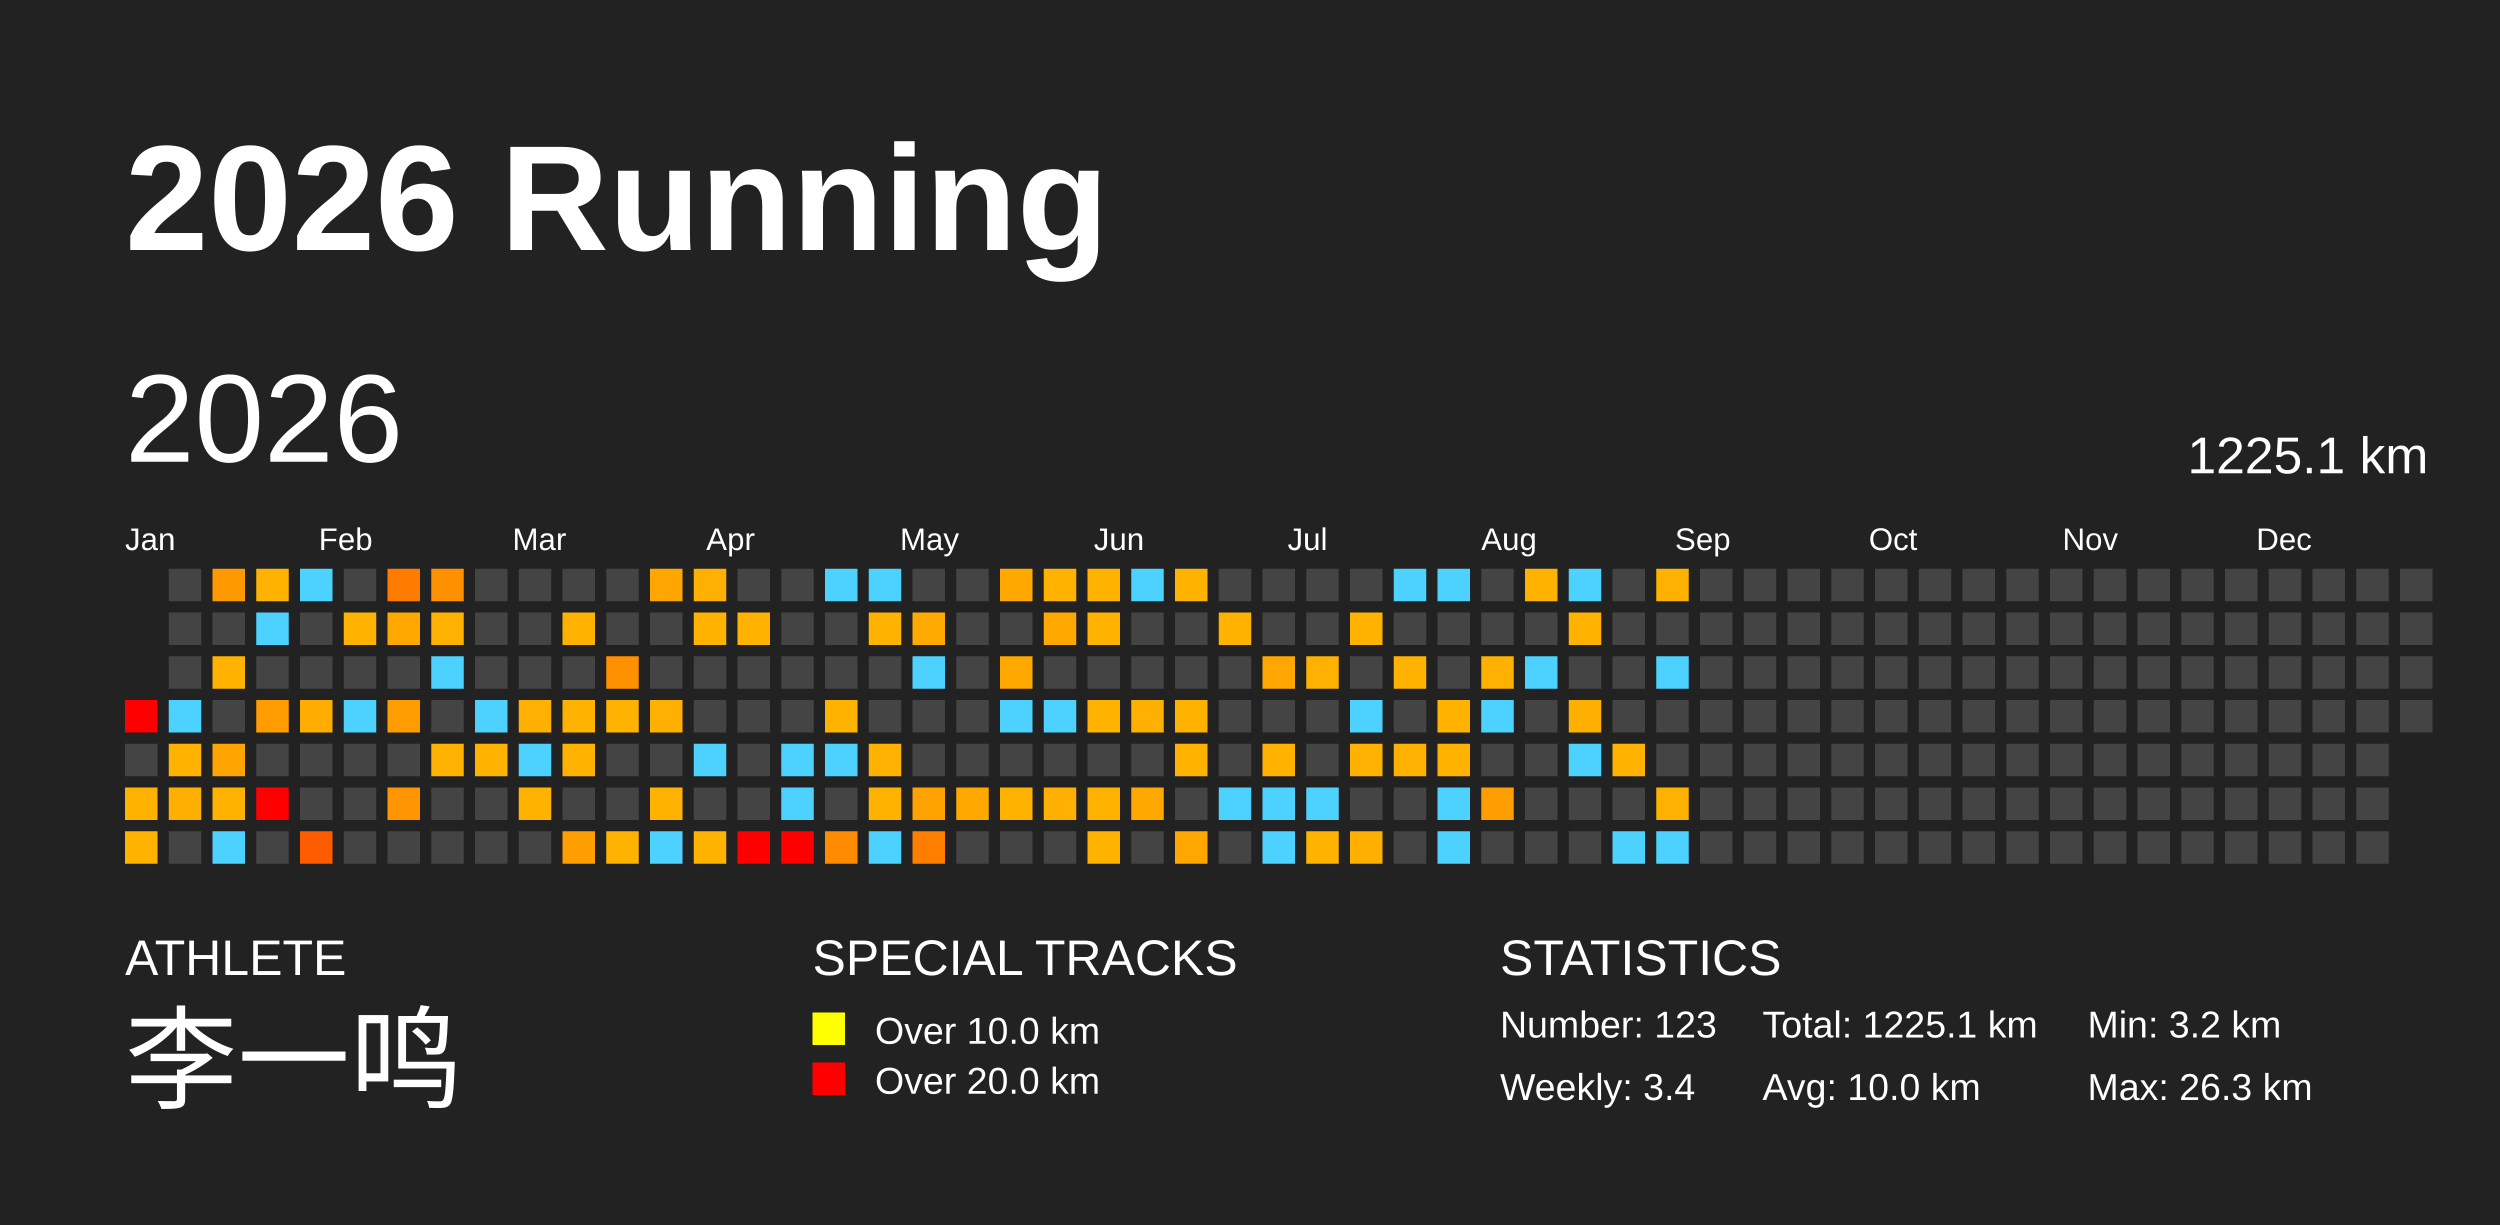
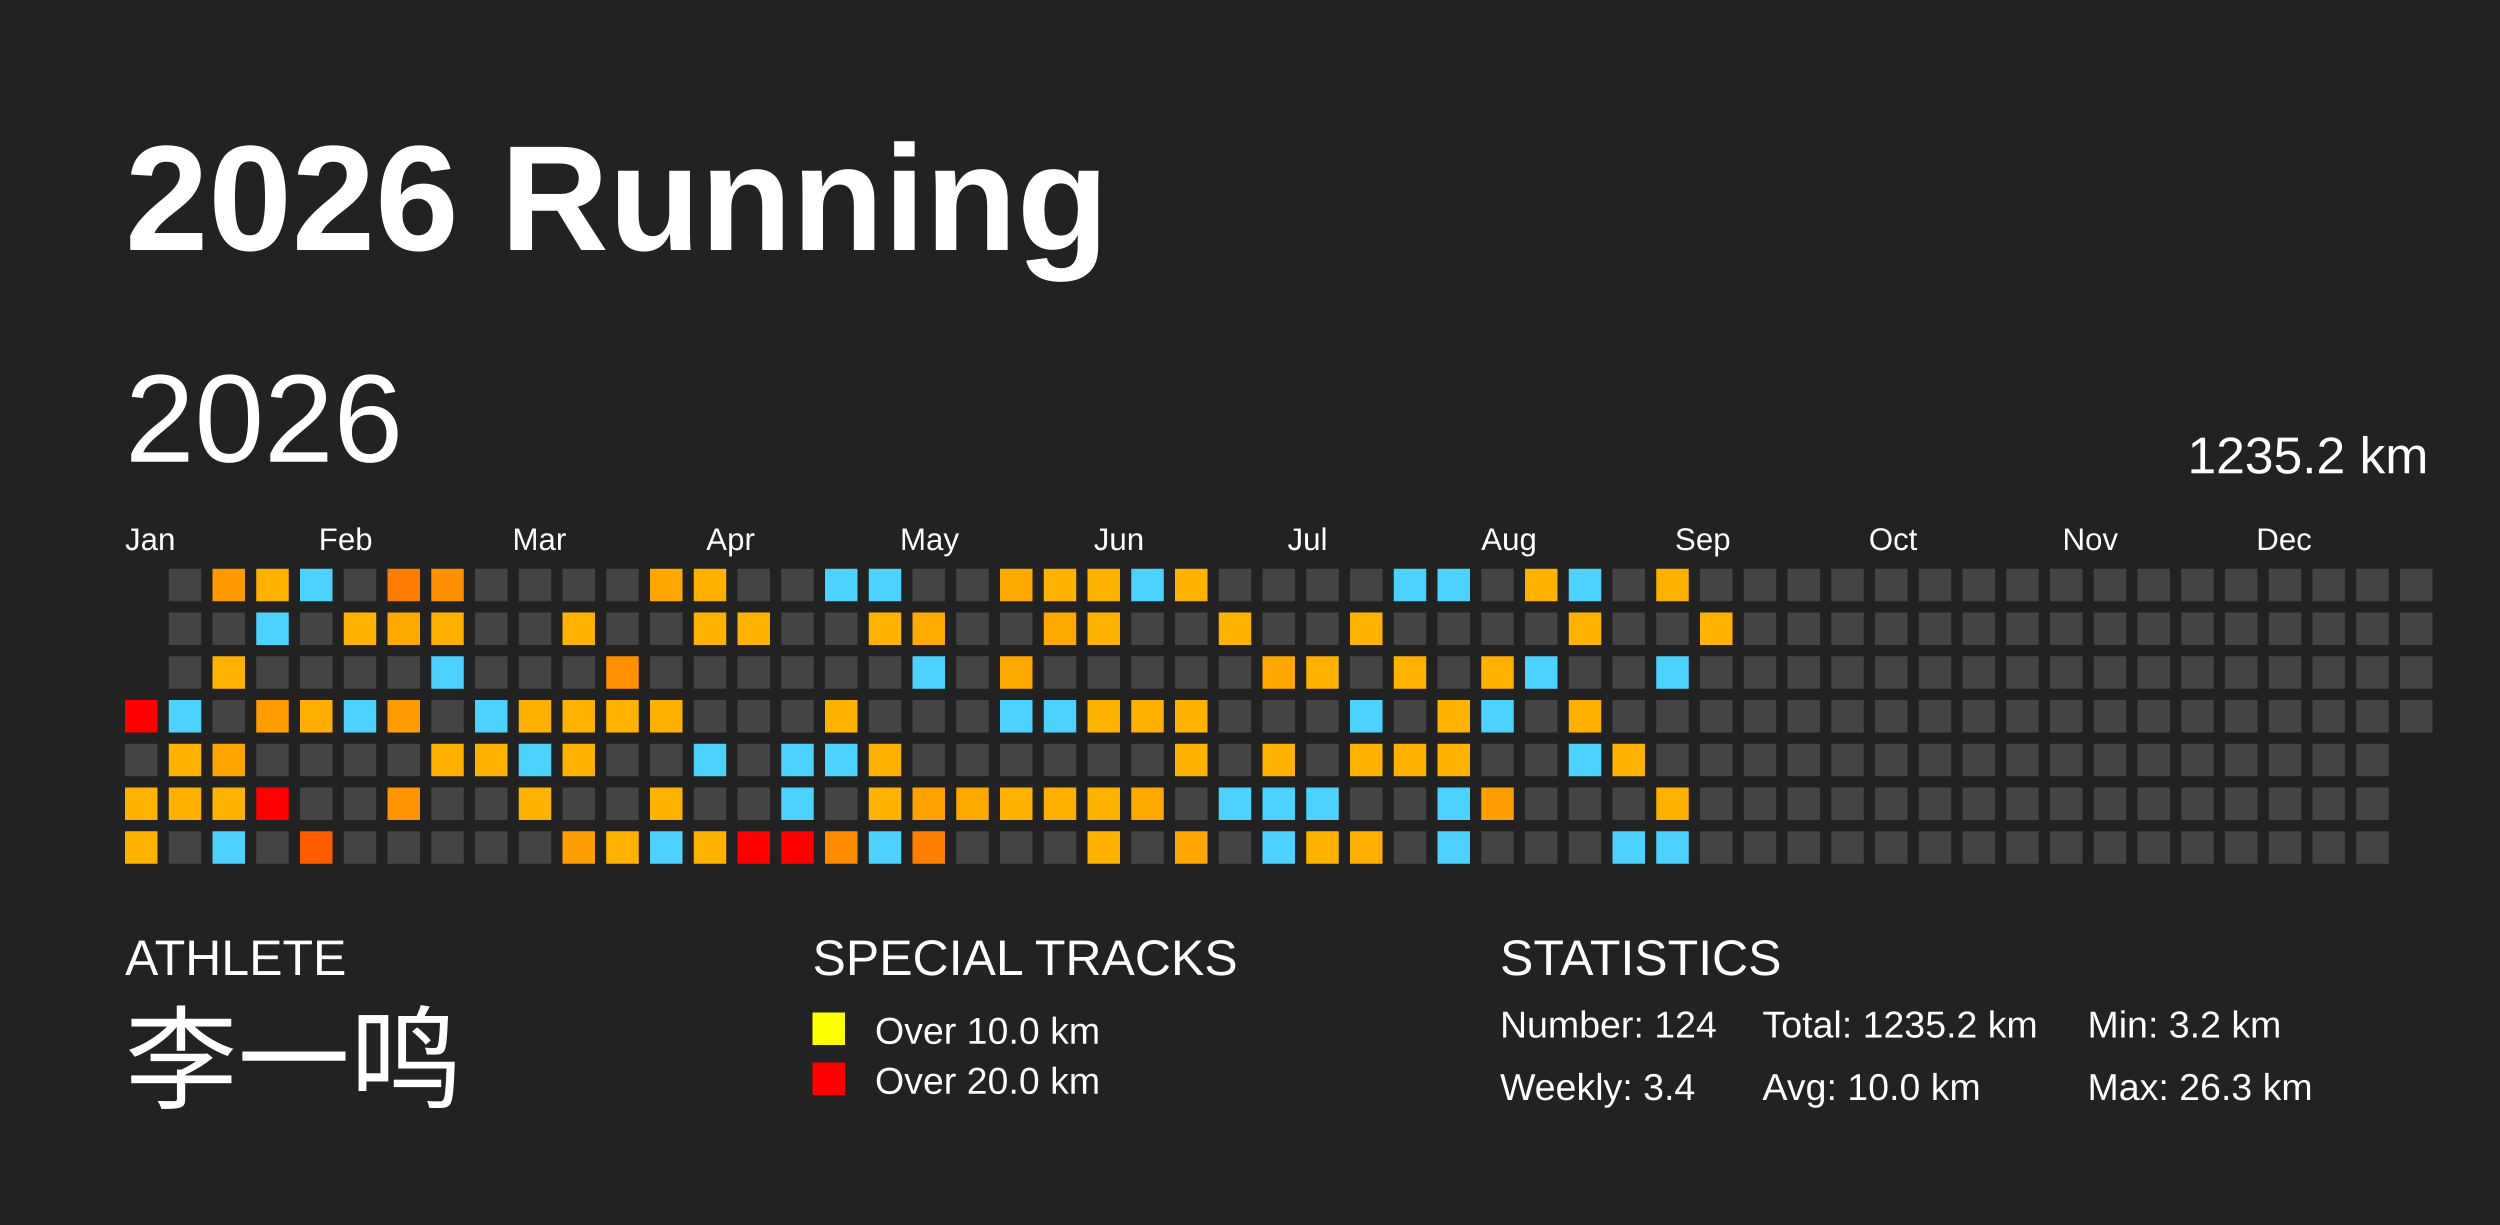
<svg xmlns="http://www.w3.org/2000/svg" baseProfile="full" height="98mm" version="1.1" viewBox="0,0,200,98" width="200mm">
  <defs />
  <rect fill="#222222" height="98" width="200" x="0" y="0" />
  <text fill="#FFFFFF" style="font-size:12px; font-family:Arial; font-weight:bold;" x="10" y="20">2026 Running</text>
  <text fill="#FFFFFF" style="font-size:4px; font-family:Arial" x="10" y="78">ATHLETE</text>
  <text fill="#FFFFFF" style="font-size:9px; font-family:Arial" x="10" y="88">李一鸣</text>
  <text fill="#FFFFFF" style="font-size:4px; font-family:Arial" x="65" y="78">SPECIAL TRACKS</text>
  <rect fill="yellow" height="2.6" width="2.6" x="65" y="81" />
  <text fill="#FFFFFF" style="font-size:3px; font-family:Arial" x="70" y="83.5">Over 10.0 km</text>
  <rect fill="red" height="2.6" width="2.6" x="65" y="85" />
  <text fill="#FFFFFF" style="font-size:3px; font-family:Arial" x="70" y="87.5">Over 20.0 km</text>
  <text fill="#FFFFFF" style="font-size:4px; font-family:Arial" x="120" y="78">STATISTICS</text>
-   <text fill="#FFFFFF" style="font-size:3px; font-family:Arial" x="120" y="83">Number: 123</text>
+   <text fill="#FFFFFF" style="font-size:3px; font-family:Arial" x="120" y="83">Number: 124</text>
  <text fill="#FFFFFF" style="font-size:3px; font-family:Arial" x="120" y="88">Weekly: 3.4</text>
-   <text fill="#FFFFFF" style="font-size:3px; font-family:Arial" x="141" y="83">Total: 1225.1 km</text>
+   <text fill="#FFFFFF" style="font-size:3px; font-family:Arial" x="141" y="83">Total: 1235.2 km</text>
  <text fill="#FFFFFF" style="font-size:3px; font-family:Arial" x="141" y="88">Avg: 10.0 km</text>
  <text fill="#FFFFFF" style="font-size:3px; font-family:Arial" x="167" y="83">Min: 3.2 km</text>
  <text fill="#FFFFFF" style="font-size:3px; font-family:Arial" x="167" y="88">Max: 26.3 km</text>
  <text dominant-baseline="hanging" fill="#FFFFFF" style="font-size:10.0px; font-family:Arial;" x="10" y="30">2026</text>
-   <text dominant-baseline="hanging" fill="#FFFFFF" style="font-size:4.125px; font-family:Arial;" x="175" y="35">1225.1 km</text>
+   <text dominant-baseline="hanging" fill="#FFFFFF" style="font-size:4.125px; font-family:Arial;" x="175" y="35">1235.2 km</text>
  <text fill="#FFFFFF" style="font-size:2.5px; font-family:Arial" x="10.0" y="44">Jan</text>
  <text fill="#FFFFFF" style="font-size:2.5px; font-family:Arial" x="25.5" y="44">Feb</text>
  <text fill="#FFFFFF" style="font-size:2.5px; font-family:Arial" x="41.0" y="44">Mar</text>
  <text fill="#FFFFFF" style="font-size:2.5px; font-family:Arial" x="56.5" y="44">Apr</text>
  <text fill="#FFFFFF" style="font-size:2.5px; font-family:Arial" x="72.0" y="44">May</text>
  <text fill="#FFFFFF" style="font-size:2.5px; font-family:Arial" x="87.5" y="44">Jun</text>
  <text fill="#FFFFFF" style="font-size:2.5px; font-family:Arial" x="103.0" y="44">Jul</text>
  <text fill="#FFFFFF" style="font-size:2.5px; font-family:Arial" x="118.5" y="44">Aug</text>
  <text fill="#FFFFFF" style="font-size:2.5px; font-family:Arial" x="134.0" y="44">Sep</text>
  <text fill="#FFFFFF" style="font-size:2.5px; font-family:Arial" x="149.5" y="44">Oct</text>
  <text fill="#FFFFFF" style="font-size:2.5px; font-family:Arial" x="165.0" y="44">Nov</text>
  <text fill="#FFFFFF" style="font-size:2.5px; font-family:Arial" x="180.5" y="44">Dec</text>
  <rect fill="red" height="2.6" width="2.6" x="10.0" y="56.0" />
  <rect fill="#444444" height="2.6" width="2.6" x="10.0" y="59.5" />
  <rect fill="#ffb300" height="2.6" width="2.6" x="10.0" y="63.0" />
  <rect fill="#ffb300" height="2.6" width="2.6" x="10.0" y="66.5" />
  <rect fill="#444444" height="2.6" width="2.6" x="13.5" y="45.5" />
  <rect fill="#444444" height="2.6" width="2.6" x="13.5" y="49.0" />
  <rect fill="#444444" height="2.6" width="2.6" x="13.5" y="52.5" />
  <rect fill="#4dd2ff" height="2.6" width="2.6" x="13.5" y="56.0" />
  <rect fill="#ffb300" height="2.6" width="2.6" x="13.5" y="59.5" />
  <rect fill="#ffaf00" height="2.6" width="2.6" x="13.5" y="63.0" />
  <rect fill="#444444" height="2.6" width="2.6" x="13.5" y="66.5" />
  <rect fill="#ff9900" height="2.6" width="2.6" x="17.0" y="45.5" />
  <rect fill="#444444" height="2.6" width="2.6" x="17.0" y="49.0" />
  <rect fill="#ffb300" height="2.6" width="2.6" x="17.0" y="52.5" />
  <rect fill="#444444" height="2.6" width="2.6" x="17.0" y="56.0" />
  <rect fill="#ffa400" height="2.6" width="2.6" x="17.0" y="59.5" />
  <rect fill="#ffb200" height="2.6" width="2.6" x="17.0" y="63.0" />
  <rect fill="#4dd2ff" height="2.6" width="2.6" x="17.0" y="66.5" />
  <rect fill="#ffb300" height="2.6" width="2.6" x="20.5" y="45.5" />
  <rect fill="#4dd2ff" height="2.6" width="2.6" x="20.5" y="49.0" />
  <rect fill="#444444" height="2.6" width="2.6" x="20.5" y="52.5" />
  <rect fill="#ff9d00" height="2.6" width="2.6" x="20.5" y="56.0" />
  <rect fill="#444444" height="2.6" width="2.6" x="20.5" y="59.5" />
  <rect fill="red" height="2.6" width="2.6" x="20.5" y="63.0" />
  <rect fill="#444444" height="2.6" width="2.6" x="20.5" y="66.5" />
  <rect fill="#4dd2ff" height="2.6" width="2.6" x="24.0" y="45.5" />
  <rect fill="#444444" height="2.6" width="2.6" x="24.0" y="49.0" />
  <rect fill="#444444" height="2.6" width="2.6" x="24.0" y="52.5" />
  <rect fill="#ffad00" height="2.6" width="2.6" x="24.0" y="56.0" />
  <rect fill="#444444" height="2.6" width="2.6" x="24.0" y="59.5" />
  <rect fill="#444444" height="2.6" width="2.6" x="24.0" y="63.0" />
  <rect fill="#ff5b00" height="2.6" width="2.6" x="24.0" y="66.5" />
  <rect fill="#444444" height="2.6" width="2.6" x="27.5" y="45.5" />
  <rect fill="#ffb200" height="2.6" width="2.6" x="27.5" y="49.0" />
  <rect fill="#444444" height="2.6" width="2.6" x="27.5" y="52.5" />
  <rect fill="#4dd2ff" height="2.6" width="2.6" x="27.5" y="56.0" />
  <rect fill="#444444" height="2.6" width="2.6" x="27.5" y="59.5" />
  <rect fill="#444444" height="2.6" width="2.6" x="27.5" y="63.0" />
  <rect fill="#444444" height="2.6" width="2.6" x="27.5" y="66.5" />
  <rect fill="#ff7c00" height="2.6" width="2.6" x="31.0" y="45.5" />
  <rect fill="#ffa900" height="2.6" width="2.6" x="31.0" y="49.0" />
  <rect fill="#444444" height="2.6" width="2.6" x="31.0" y="52.5" />
  <rect fill="#ff9d00" height="2.6" width="2.6" x="31.0" y="56.0" />
  <rect fill="#444444" height="2.6" width="2.6" x="31.0" y="59.5" />
  <rect fill="#ff9500" height="2.6" width="2.6" x="31.0" y="63.0" />
  <rect fill="#444444" height="2.6" width="2.6" x="31.0" y="66.5" />
  <rect fill="#ff9100" height="2.6" width="2.6" x="34.5" y="45.5" />
  <rect fill="#ffb100" height="2.6" width="2.6" x="34.5" y="49.0" />
  <rect fill="#4dd2ff" height="2.6" width="2.6" x="34.5" y="52.5" />
  <rect fill="#444444" height="2.6" width="2.6" x="34.5" y="56.0" />
  <rect fill="#ffb100" height="2.6" width="2.6" x="34.5" y="59.5" />
  <rect fill="#444444" height="2.6" width="2.6" x="34.5" y="63.0" />
  <rect fill="#444444" height="2.6" width="2.6" x="34.5" y="66.5" />
  <rect fill="#444444" height="2.6" width="2.6" x="38.0" y="45.5" />
  <rect fill="#444444" height="2.6" width="2.6" x="38.0" y="49.0" />
  <rect fill="#444444" height="2.6" width="2.6" x="38.0" y="52.5" />
  <rect fill="#4dd2ff" height="2.6" width="2.6" x="38.0" y="56.0" />
  <rect fill="#ffb300" height="2.6" width="2.6" x="38.0" y="59.5" />
  <rect fill="#444444" height="2.6" width="2.6" x="38.0" y="63.0" />
  <rect fill="#444444" height="2.6" width="2.6" x="38.0" y="66.5" />
  <rect fill="#444444" height="2.6" width="2.6" x="41.5" y="45.5" />
  <rect fill="#444444" height="2.6" width="2.6" x="41.5" y="49.0" />
  <rect fill="#444444" height="2.6" width="2.6" x="41.5" y="52.5" />
  <rect fill="#ffb000" height="2.6" width="2.6" x="41.5" y="56.0" />
  <rect fill="#4dd2ff" height="2.6" width="2.6" x="41.5" y="59.5" />
  <rect fill="#ffb300" height="2.6" width="2.6" x="41.5" y="63.0" />
  <rect fill="#444444" height="2.6" width="2.6" x="41.5" y="66.5" />
  <rect fill="#444444" height="2.6" width="2.6" x="45.0" y="45.5" />
  <rect fill="#ffb300" height="2.6" width="2.6" x="45.0" y="49.0" />
  <rect fill="#444444" height="2.6" width="2.6" x="45.0" y="52.5" />
  <rect fill="#ffb300" height="2.6" width="2.6" x="45.0" y="56.0" />
  <rect fill="#ffb300" height="2.6" width="2.6" x="45.0" y="59.5" />
  <rect fill="#444444" height="2.6" width="2.6" x="45.0" y="63.0" />
  <rect fill="#ff9e00" height="2.6" width="2.6" x="45.0" y="66.5" />
  <rect fill="#444444" height="2.6" width="2.6" x="48.5" y="45.5" />
  <rect fill="#444444" height="2.6" width="2.6" x="48.5" y="49.0" />
  <rect fill="#ff9100" height="2.6" width="2.6" x="48.5" y="52.5" />
  <rect fill="#ffb300" height="2.6" width="2.6" x="48.5" y="56.0" />
  <rect fill="#444444" height="2.6" width="2.6" x="48.5" y="59.5" />
  <rect fill="#444444" height="2.6" width="2.6" x="48.5" y="63.0" />
  <rect fill="#ffb300" height="2.6" width="2.6" x="48.5" y="66.5" />
  <rect fill="#ffa700" height="2.6" width="2.6" x="52.0" y="45.5" />
  <rect fill="#444444" height="2.6" width="2.6" x="52.0" y="49.0" />
  <rect fill="#444444" height="2.6" width="2.6" x="52.0" y="52.5" />
  <rect fill="#ffb000" height="2.6" width="2.6" x="52.0" y="56.0" />
  <rect fill="#444444" height="2.6" width="2.6" x="52.0" y="59.5" />
  <rect fill="#ffb200" height="2.6" width="2.6" x="52.0" y="63.0" />
  <rect fill="#4dd2ff" height="2.6" width="2.6" x="52.0" y="66.5" />
  <rect fill="#ffb000" height="2.6" width="2.6" x="55.5" y="45.5" />
  <rect fill="#ffb200" height="2.6" width="2.6" x="55.5" y="49.0" />
  <rect fill="#444444" height="2.6" width="2.6" x="55.5" y="52.5" />
  <rect fill="#444444" height="2.6" width="2.6" x="55.5" y="56.0" />
  <rect fill="#4dd2ff" height="2.6" width="2.6" x="55.5" y="59.5" />
  <rect fill="#444444" height="2.6" width="2.6" x="55.5" y="63.0" />
  <rect fill="#ffb300" height="2.6" width="2.6" x="55.5" y="66.5" />
  <rect fill="#444444" height="2.6" width="2.6" x="59.0" y="45.5" />
  <rect fill="#ffb300" height="2.6" width="2.6" x="59.0" y="49.0" />
  <rect fill="#444444" height="2.6" width="2.6" x="59.0" y="52.5" />
  <rect fill="#444444" height="2.6" width="2.6" x="59.0" y="56.0" />
  <rect fill="#444444" height="2.6" width="2.6" x="59.0" y="59.5" />
  <rect fill="#444444" height="2.6" width="2.6" x="59.0" y="63.0" />
  <rect fill="red" height="2.6" width="2.6" x="59.0" y="66.5" />
  <rect fill="#444444" height="2.6" width="2.6" x="62.5" y="45.5" />
  <rect fill="#444444" height="2.6" width="2.6" x="62.5" y="49.0" />
  <rect fill="#444444" height="2.6" width="2.6" x="62.5" y="52.5" />
  <rect fill="#444444" height="2.6" width="2.6" x="62.5" y="56.0" />
  <rect fill="#4dd2ff" height="2.6" width="2.6" x="62.5" y="59.5" />
  <rect fill="#4dd2ff" height="2.6" width="2.6" x="62.5" y="63.0" />
  <rect fill="red" height="2.6" width="2.6" x="62.5" y="66.5" />
  <rect fill="#4dd2ff" height="2.6" width="2.6" x="66.0" y="45.5" />
  <rect fill="#444444" height="2.6" width="2.6" x="66.0" y="49.0" />
  <rect fill="#444444" height="2.6" width="2.6" x="66.0" y="52.5" />
  <rect fill="#ffb300" height="2.6" width="2.6" x="66.0" y="56.0" />
  <rect fill="#4dd2ff" height="2.6" width="2.6" x="66.0" y="59.5" />
  <rect fill="#444444" height="2.6" width="2.6" x="66.0" y="63.0" />
  <rect fill="#ff8b00" height="2.6" width="2.6" x="66.0" y="66.5" />
  <rect fill="#4dd2ff" height="2.6" width="2.6" x="69.5" y="45.5" />
  <rect fill="#ffb200" height="2.6" width="2.6" x="69.5" y="49.0" />
  <rect fill="#444444" height="2.6" width="2.6" x="69.5" y="52.5" />
  <rect fill="#444444" height="2.6" width="2.6" x="69.5" y="56.0" />
  <rect fill="#ffb100" height="2.6" width="2.6" x="69.5" y="59.5" />
  <rect fill="#ffb300" height="2.6" width="2.6" x="69.5" y="63.0" />
  <rect fill="#4dd2ff" height="2.6" width="2.6" x="69.5" y="66.5" />
  <rect fill="#444444" height="2.6" width="2.6" x="73.0" y="45.5" />
  <rect fill="#ffaa00" height="2.6" width="2.6" x="73.0" y="49.0" />
  <rect fill="#4dd2ff" height="2.6" width="2.6" x="73.0" y="52.5" />
  <rect fill="#444444" height="2.6" width="2.6" x="73.0" y="56.0" />
  <rect fill="#444444" height="2.6" width="2.6" x="73.0" y="59.5" />
  <rect fill="#ffa200" height="2.6" width="2.6" x="73.0" y="63.0" />
  <rect fill="#ff7e00" height="2.6" width="2.6" x="73.0" y="66.5" />
  <rect fill="#444444" height="2.6" width="2.6" x="76.5" y="45.5" />
  <rect fill="#444444" height="2.6" width="2.6" x="76.5" y="49.0" />
  <rect fill="#444444" height="2.6" width="2.6" x="76.5" y="52.5" />
  <rect fill="#444444" height="2.6" width="2.6" x="76.5" y="56.0" />
  <rect fill="#444444" height="2.6" width="2.6" x="76.5" y="59.5" />
  <rect fill="#ffa800" height="2.6" width="2.6" x="76.5" y="63.0" />
  <rect fill="#444444" height="2.6" width="2.6" x="76.5" y="66.5" />
  <rect fill="#ffa800" height="2.6" width="2.6" x="80.0" y="45.5" />
  <rect fill="#444444" height="2.6" width="2.6" x="80.0" y="49.0" />
  <rect fill="#ffa800" height="2.6" width="2.6" x="80.0" y="52.5" />
  <rect fill="#4dd2ff" height="2.6" width="2.6" x="80.0" y="56.0" />
  <rect fill="#444444" height="2.6" width="2.6" x="80.0" y="59.5" />
  <rect fill="#ffb200" height="2.6" width="2.6" x="80.0" y="63.0" />
  <rect fill="#444444" height="2.6" width="2.6" x="80.0" y="66.5" />
  <rect fill="#ffb300" height="2.6" width="2.6" x="83.5" y="45.5" />
  <rect fill="#ffa800" height="2.6" width="2.6" x="83.5" y="49.0" />
  <rect fill="#444444" height="2.6" width="2.6" x="83.5" y="52.5" />
  <rect fill="#4dd2ff" height="2.6" width="2.6" x="83.5" y="56.0" />
  <rect fill="#444444" height="2.6" width="2.6" x="83.5" y="59.5" />
  <rect fill="#ffb000" height="2.6" width="2.6" x="83.5" y="63.0" />
  <rect fill="#444444" height="2.6" width="2.6" x="83.5" y="66.5" />
  <rect fill="#ffb300" height="2.6" width="2.6" x="87.0" y="45.5" />
  <rect fill="#ffb300" height="2.6" width="2.6" x="87.0" y="49.0" />
  <rect fill="#444444" height="2.6" width="2.6" x="87.0" y="52.5" />
  <rect fill="#ffb300" height="2.6" width="2.6" x="87.0" y="56.0" />
  <rect fill="#444444" height="2.6" width="2.6" x="87.0" y="59.5" />
  <rect fill="#ffb300" height="2.6" width="2.6" x="87.0" y="63.0" />
  <rect fill="#ffb300" height="2.6" width="2.6" x="87.0" y="66.5" />
  <rect fill="#4dd2ff" height="2.6" width="2.6" x="90.5" y="45.5" />
  <rect fill="#444444" height="2.6" width="2.6" x="90.5" y="49.0" />
  <rect fill="#444444" height="2.6" width="2.6" x="90.5" y="52.5" />
  <rect fill="#ffb000" height="2.6" width="2.6" x="90.5" y="56.0" />
  <rect fill="#444444" height="2.6" width="2.6" x="90.5" y="59.5" />
  <rect fill="#ffa800" height="2.6" width="2.6" x="90.5" y="63.0" />
  <rect fill="#444444" height="2.6" width="2.6" x="90.5" y="66.5" />
  <rect fill="#ffb200" height="2.6" width="2.6" x="94.0" y="45.5" />
  <rect fill="#444444" height="2.6" width="2.6" x="94.0" y="49.0" />
  <rect fill="#444444" height="2.6" width="2.6" x="94.0" y="52.5" />
  <rect fill="#ffb300" height="2.6" width="2.6" x="94.0" y="56.0" />
  <rect fill="#ffb300" height="2.6" width="2.6" x="94.0" y="59.5" />
  <rect fill="#444444" height="2.6" width="2.6" x="94.0" y="63.0" />
  <rect fill="#ffa600" height="2.6" width="2.6" x="94.0" y="66.5" />
  <rect fill="#444444" height="2.6" width="2.6" x="97.5" y="45.5" />
  <rect fill="#ffb300" height="2.6" width="2.6" x="97.5" y="49.0" />
  <rect fill="#444444" height="2.6" width="2.6" x="97.5" y="52.5" />
  <rect fill="#444444" height="2.6" width="2.6" x="97.5" y="56.0" />
  <rect fill="#444444" height="2.6" width="2.6" x="97.5" y="59.5" />
  <rect fill="#4dd2ff" height="2.6" width="2.6" x="97.5" y="63.0" />
  <rect fill="#444444" height="2.6" width="2.6" x="97.5" y="66.5" />
  <rect fill="#444444" height="2.6" width="2.6" x="101.0" y="45.5" />
  <rect fill="#444444" height="2.6" width="2.6" x="101.0" y="49.0" />
  <rect fill="#ffa700" height="2.6" width="2.6" x="101.0" y="52.5" />
  <rect fill="#444444" height="2.6" width="2.6" x="101.0" y="56.0" />
  <rect fill="#ffb300" height="2.6" width="2.6" x="101.0" y="59.5" />
  <rect fill="#4dd2ff" height="2.6" width="2.6" x="101.0" y="63.0" />
  <rect fill="#4dd2ff" height="2.6" width="2.6" x="101.0" y="66.5" />
  <rect fill="#444444" height="2.6" width="2.6" x="104.5" y="45.5" />
  <rect fill="#444444" height="2.6" width="2.6" x="104.5" y="49.0" />
  <rect fill="#ffb100" height="2.6" width="2.6" x="104.5" y="52.5" />
  <rect fill="#444444" height="2.6" width="2.6" x="104.5" y="56.0" />
  <rect fill="#444444" height="2.6" width="2.6" x="104.5" y="59.5" />
  <rect fill="#4dd2ff" height="2.6" width="2.6" x="104.5" y="63.0" />
  <rect fill="#ffb300" height="2.6" width="2.6" x="104.5" y="66.5" />
  <rect fill="#444444" height="2.6" width="2.6" x="108.0" y="45.5" />
  <rect fill="#ffb300" height="2.6" width="2.6" x="108.0" y="49.0" />
  <rect fill="#444444" height="2.6" width="2.6" x="108.0" y="52.5" />
  <rect fill="#4dd2ff" height="2.6" width="2.6" x="108.0" y="56.0" />
  <rect fill="#ffb100" height="2.6" width="2.6" x="108.0" y="59.5" />
  <rect fill="#444444" height="2.6" width="2.6" x="108.0" y="63.0" />
  <rect fill="#ffaf00" height="2.6" width="2.6" x="108.0" y="66.5" />
  <rect fill="#4dd2ff" height="2.6" width="2.6" x="111.5" y="45.5" />
  <rect fill="#444444" height="2.6" width="2.6" x="111.5" y="49.0" />
  <rect fill="#ffb300" height="2.6" width="2.6" x="111.5" y="52.5" />
  <rect fill="#444444" height="2.6" width="2.6" x="111.5" y="56.0" />
  <rect fill="#ffb100" height="2.6" width="2.6" x="111.5" y="59.5" />
  <rect fill="#444444" height="2.6" width="2.6" x="111.5" y="63.0" />
  <rect fill="#444444" height="2.6" width="2.6" x="111.5" y="66.5" />
  <rect fill="#4dd2ff" height="2.6" width="2.6" x="115.0" y="45.5" />
  <rect fill="#444444" height="2.6" width="2.6" x="115.0" y="49.0" />
  <rect fill="#444444" height="2.6" width="2.6" x="115.0" y="52.5" />
  <rect fill="#ffb300" height="2.6" width="2.6" x="115.0" y="56.0" />
  <rect fill="#ffb300" height="2.6" width="2.6" x="115.0" y="59.5" />
  <rect fill="#4dd2ff" height="2.6" width="2.6" x="115.0" y="63.0" />
  <rect fill="#4dd2ff" height="2.6" width="2.6" x="115.0" y="66.5" />
  <rect fill="#444444" height="2.6" width="2.6" x="118.5" y="45.5" />
  <rect fill="#444444" height="2.6" width="2.6" x="118.5" y="49.0" />
  <rect fill="#ffb100" height="2.6" width="2.6" x="118.5" y="52.5" />
  <rect fill="#4dd2ff" height="2.6" width="2.6" x="118.5" y="56.0" />
  <rect fill="#444444" height="2.6" width="2.6" x="118.5" y="59.5" />
  <rect fill="#ff9e00" height="2.6" width="2.6" x="118.5" y="63.0" />
  <rect fill="#444444" height="2.6" width="2.6" x="118.5" y="66.5" />
  <rect fill="#ffb300" height="2.6" width="2.6" x="122.0" y="45.5" />
  <rect fill="#444444" height="2.6" width="2.6" x="122.0" y="49.0" />
  <rect fill="#4dd2ff" height="2.6" width="2.6" x="122.0" y="52.5" />
  <rect fill="#444444" height="2.6" width="2.6" x="122.0" y="56.0" />
  <rect fill="#444444" height="2.6" width="2.6" x="122.0" y="59.5" />
  <rect fill="#444444" height="2.6" width="2.6" x="122.0" y="63.0" />
  <rect fill="#444444" height="2.6" width="2.6" x="122.0" y="66.5" />
  <rect fill="#4dd2ff" height="2.6" width="2.6" x="125.5" y="45.5" />
  <rect fill="#ffb300" height="2.6" width="2.6" x="125.5" y="49.0" />
  <rect fill="#444444" height="2.6" width="2.6" x="125.5" y="52.5" />
  <rect fill="#ffaf00" height="2.6" width="2.6" x="125.5" y="56.0" />
  <rect fill="#4dd2ff" height="2.6" width="2.6" x="125.5" y="59.5" />
  <rect fill="#444444" height="2.6" width="2.6" x="125.5" y="63.0" />
  <rect fill="#444444" height="2.6" width="2.6" x="125.5" y="66.5" />
  <rect fill="#444444" height="2.6" width="2.6" x="129.0" y="45.5" />
  <rect fill="#444444" height="2.6" width="2.6" x="129.0" y="49.0" />
  <rect fill="#444444" height="2.6" width="2.6" x="129.0" y="52.5" />
  <rect fill="#444444" height="2.6" width="2.6" x="129.0" y="56.0" />
  <rect fill="#ffb300" height="2.6" width="2.6" x="129.0" y="59.5" />
  <rect fill="#444444" height="2.6" width="2.6" x="129.0" y="63.0" />
  <rect fill="#4dd2ff" height="2.6" width="2.6" x="129.0" y="66.5" />
  <rect fill="#ffb100" height="2.6" width="2.6" x="132.5" y="45.5" />
  <rect fill="#444444" height="2.6" width="2.6" x="132.5" y="49.0" />
  <rect fill="#4dd2ff" height="2.6" width="2.6" x="132.5" y="52.5" />
  <rect fill="#444444" height="2.6" width="2.6" x="132.5" y="56.0" />
  <rect fill="#444444" height="2.6" width="2.6" x="132.5" y="59.5" />
  <rect fill="#ffb100" height="2.6" width="2.6" x="132.5" y="63.0" />
  <rect fill="#4dd2ff" height="2.6" width="2.6" x="132.5" y="66.5" />
  <rect fill="#444444" height="2.6" width="2.6" x="136.0" y="45.5" />
-   <rect fill="#444444" height="2.6" width="2.6" x="136.0" y="49.0" />
+   <rect fill="#ffb300" height="2.6" width="2.6" x="136.0" y="49.0" />
  <rect fill="#444444" height="2.6" width="2.6" x="136.0" y="52.5" />
  <rect fill="#444444" height="2.6" width="2.6" x="136.0" y="56.0" />
  <rect fill="#444444" height="2.6" width="2.6" x="136.0" y="59.5" />
  <rect fill="#444444" height="2.6" width="2.6" x="136.0" y="63.0" />
  <rect fill="#444444" height="2.6" width="2.6" x="136.0" y="66.5" />
  <rect fill="#444444" height="2.6" width="2.6" x="139.5" y="45.5" />
  <rect fill="#444444" height="2.6" width="2.6" x="139.5" y="49.0" />
  <rect fill="#444444" height="2.6" width="2.6" x="139.5" y="52.5" />
  <rect fill="#444444" height="2.6" width="2.6" x="139.5" y="56.0" />
  <rect fill="#444444" height="2.6" width="2.6" x="139.5" y="59.5" />
  <rect fill="#444444" height="2.6" width="2.6" x="139.5" y="63.0" />
  <rect fill="#444444" height="2.6" width="2.6" x="139.5" y="66.5" />
  <rect fill="#444444" height="2.6" width="2.6" x="143.0" y="45.5" />
  <rect fill="#444444" height="2.6" width="2.6" x="143.0" y="49.0" />
  <rect fill="#444444" height="2.6" width="2.6" x="143.0" y="52.5" />
  <rect fill="#444444" height="2.6" width="2.6" x="143.0" y="56.0" />
  <rect fill="#444444" height="2.6" width="2.6" x="143.0" y="59.5" />
  <rect fill="#444444" height="2.6" width="2.6" x="143.0" y="63.0" />
  <rect fill="#444444" height="2.6" width="2.6" x="143.0" y="66.5" />
  <rect fill="#444444" height="2.6" width="2.6" x="146.5" y="45.5" />
  <rect fill="#444444" height="2.6" width="2.6" x="146.5" y="49.0" />
  <rect fill="#444444" height="2.6" width="2.6" x="146.5" y="52.5" />
  <rect fill="#444444" height="2.6" width="2.6" x="146.5" y="56.0" />
  <rect fill="#444444" height="2.6" width="2.6" x="146.5" y="59.5" />
  <rect fill="#444444" height="2.6" width="2.6" x="146.5" y="63.0" />
  <rect fill="#444444" height="2.6" width="2.6" x="146.5" y="66.5" />
  <rect fill="#444444" height="2.6" width="2.6" x="150.0" y="45.5" />
  <rect fill="#444444" height="2.6" width="2.6" x="150.0" y="49.0" />
  <rect fill="#444444" height="2.6" width="2.6" x="150.0" y="52.5" />
  <rect fill="#444444" height="2.6" width="2.6" x="150.0" y="56.0" />
  <rect fill="#444444" height="2.6" width="2.6" x="150.0" y="59.5" />
  <rect fill="#444444" height="2.6" width="2.6" x="150.0" y="63.0" />
  <rect fill="#444444" height="2.6" width="2.6" x="150.0" y="66.5" />
  <rect fill="#444444" height="2.6" width="2.6" x="153.5" y="45.5" />
  <rect fill="#444444" height="2.6" width="2.6" x="153.5" y="49.0" />
  <rect fill="#444444" height="2.6" width="2.6" x="153.5" y="52.5" />
  <rect fill="#444444" height="2.6" width="2.6" x="153.5" y="56.0" />
  <rect fill="#444444" height="2.6" width="2.6" x="153.5" y="59.5" />
  <rect fill="#444444" height="2.6" width="2.6" x="153.5" y="63.0" />
  <rect fill="#444444" height="2.6" width="2.6" x="153.5" y="66.5" />
  <rect fill="#444444" height="2.6" width="2.6" x="157.0" y="45.5" />
  <rect fill="#444444" height="2.6" width="2.6" x="157.0" y="49.0" />
  <rect fill="#444444" height="2.6" width="2.6" x="157.0" y="52.5" />
  <rect fill="#444444" height="2.6" width="2.6" x="157.0" y="56.0" />
  <rect fill="#444444" height="2.6" width="2.6" x="157.0" y="59.5" />
  <rect fill="#444444" height="2.6" width="2.6" x="157.0" y="63.0" />
  <rect fill="#444444" height="2.6" width="2.6" x="157.0" y="66.5" />
  <rect fill="#444444" height="2.6" width="2.6" x="160.5" y="45.5" />
  <rect fill="#444444" height="2.6" width="2.6" x="160.5" y="49.0" />
  <rect fill="#444444" height="2.6" width="2.6" x="160.5" y="52.5" />
  <rect fill="#444444" height="2.6" width="2.6" x="160.5" y="56.0" />
  <rect fill="#444444" height="2.6" width="2.6" x="160.5" y="59.5" />
  <rect fill="#444444" height="2.6" width="2.6" x="160.5" y="63.0" />
  <rect fill="#444444" height="2.6" width="2.6" x="160.5" y="66.5" />
  <rect fill="#444444" height="2.6" width="2.6" x="164.0" y="45.5" />
  <rect fill="#444444" height="2.6" width="2.6" x="164.0" y="49.0" />
  <rect fill="#444444" height="2.6" width="2.6" x="164.0" y="52.5" />
  <rect fill="#444444" height="2.6" width="2.6" x="164.0" y="56.0" />
  <rect fill="#444444" height="2.6" width="2.6" x="164.0" y="59.5" />
  <rect fill="#444444" height="2.6" width="2.6" x="164.0" y="63.0" />
  <rect fill="#444444" height="2.6" width="2.6" x="164.0" y="66.5" />
  <rect fill="#444444" height="2.6" width="2.6" x="167.5" y="45.5" />
  <rect fill="#444444" height="2.6" width="2.6" x="167.5" y="49.0" />
  <rect fill="#444444" height="2.6" width="2.6" x="167.5" y="52.5" />
  <rect fill="#444444" height="2.6" width="2.6" x="167.5" y="56.0" />
  <rect fill="#444444" height="2.6" width="2.6" x="167.5" y="59.5" />
  <rect fill="#444444" height="2.6" width="2.6" x="167.5" y="63.0" />
  <rect fill="#444444" height="2.6" width="2.6" x="167.5" y="66.5" />
  <rect fill="#444444" height="2.6" width="2.6" x="171.0" y="45.5" />
  <rect fill="#444444" height="2.6" width="2.6" x="171.0" y="49.0" />
  <rect fill="#444444" height="2.6" width="2.6" x="171.0" y="52.5" />
  <rect fill="#444444" height="2.6" width="2.6" x="171.0" y="56.0" />
  <rect fill="#444444" height="2.6" width="2.6" x="171.0" y="59.5" />
  <rect fill="#444444" height="2.6" width="2.6" x="171.0" y="63.0" />
  <rect fill="#444444" height="2.6" width="2.6" x="171.0" y="66.5" />
  <rect fill="#444444" height="2.6" width="2.6" x="174.5" y="45.5" />
  <rect fill="#444444" height="2.6" width="2.6" x="174.5" y="49.0" />
  <rect fill="#444444" height="2.6" width="2.6" x="174.5" y="52.5" />
  <rect fill="#444444" height="2.6" width="2.6" x="174.5" y="56.0" />
  <rect fill="#444444" height="2.6" width="2.6" x="174.5" y="59.5" />
  <rect fill="#444444" height="2.6" width="2.6" x="174.5" y="63.0" />
  <rect fill="#444444" height="2.6" width="2.6" x="174.5" y="66.5" />
  <rect fill="#444444" height="2.6" width="2.6" x="178.0" y="45.5" />
  <rect fill="#444444" height="2.6" width="2.6" x="178.0" y="49.0" />
  <rect fill="#444444" height="2.6" width="2.6" x="178.0" y="52.5" />
  <rect fill="#444444" height="2.6" width="2.6" x="178.0" y="56.0" />
  <rect fill="#444444" height="2.6" width="2.6" x="178.0" y="59.5" />
  <rect fill="#444444" height="2.6" width="2.6" x="178.0" y="63.0" />
  <rect fill="#444444" height="2.6" width="2.6" x="178.0" y="66.5" />
  <rect fill="#444444" height="2.6" width="2.6" x="181.5" y="45.5" />
  <rect fill="#444444" height="2.6" width="2.6" x="181.5" y="49.0" />
  <rect fill="#444444" height="2.6" width="2.6" x="181.5" y="52.5" />
  <rect fill="#444444" height="2.6" width="2.6" x="181.5" y="56.0" />
  <rect fill="#444444" height="2.6" width="2.6" x="181.5" y="59.5" />
  <rect fill="#444444" height="2.6" width="2.6" x="181.5" y="63.0" />
  <rect fill="#444444" height="2.6" width="2.6" x="181.5" y="66.5" />
  <rect fill="#444444" height="2.6" width="2.6" x="185.0" y="45.5" />
  <rect fill="#444444" height="2.6" width="2.6" x="185.0" y="49.0" />
  <rect fill="#444444" height="2.6" width="2.6" x="185.0" y="52.5" />
  <rect fill="#444444" height="2.6" width="2.6" x="185.0" y="56.0" />
  <rect fill="#444444" height="2.6" width="2.6" x="185.0" y="59.5" />
  <rect fill="#444444" height="2.6" width="2.6" x="185.0" y="63.0" />
  <rect fill="#444444" height="2.6" width="2.6" x="185.0" y="66.5" />
  <rect fill="#444444" height="2.6" width="2.6" x="188.5" y="45.5" />
  <rect fill="#444444" height="2.6" width="2.6" x="188.5" y="49.0" />
  <rect fill="#444444" height="2.6" width="2.6" x="188.5" y="52.5" />
  <rect fill="#444444" height="2.6" width="2.6" x="188.5" y="56.0" />
  <rect fill="#444444" height="2.6" width="2.6" x="188.5" y="59.5" />
  <rect fill="#444444" height="2.6" width="2.6" x="188.5" y="63.0" />
  <rect fill="#444444" height="2.6" width="2.6" x="188.5" y="66.5" />
  <rect fill="#444444" height="2.6" width="2.6" x="192.0" y="45.5" />
  <rect fill="#444444" height="2.6" width="2.6" x="192.0" y="49.0" />
  <rect fill="#444444" height="2.6" width="2.6" x="192.0" y="52.5" />
  <rect fill="#444444" height="2.6" width="2.6" x="192.0" y="56.0" />
</svg>
